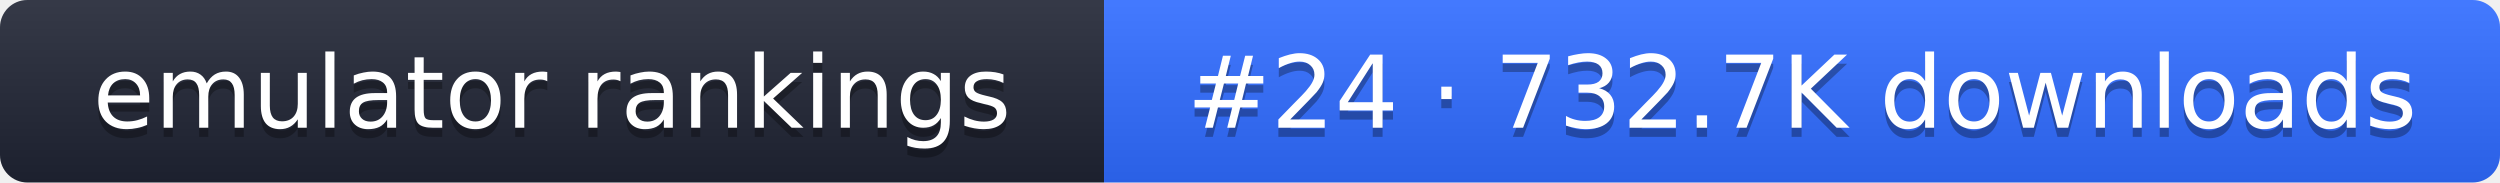
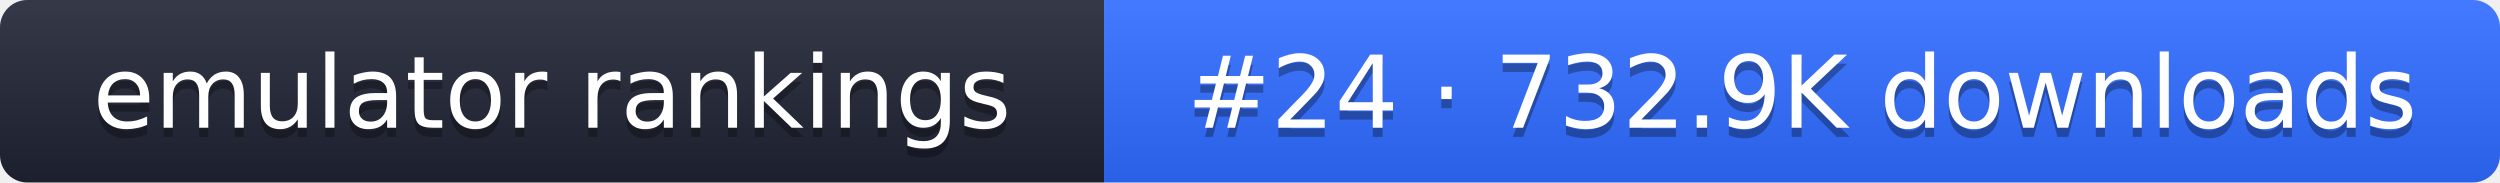
- <svg xmlns="http://www.w3.org/2000/svg" width="274" height="20" role="img" aria-label="emulator rankings: #24 · 732.7K downloads">
+ <svg xmlns="http://www.w3.org/2000/svg" width="274" height="20" role="img" aria-label="emulator rankings: #24 · 732.9K downloads">
  <linearGradient id="g" x2="0" y2="100%">
    <stop offset="0" stop-color="#fff" stop-opacity=".1" />
    <stop offset="1" stop-opacity=".1" />
  </linearGradient>
  <clipPath id="r">
    <rect width="274" height="20" rx="3" fill="#fff" />
  </clipPath>
  <g clip-path="url(#r)">
    <rect width="121" height="20" fill="#1f2433" />
    <rect x="121" width="153" height="20" fill="#2f6bff" />
    <rect width="274" height="20" fill="url(#g)" />
  </g>
  <g fill="#fff" text-anchor="middle" font-family="Verdana,DejaVu Sans,sans-serif" font-size="11">
    <text x="60.5" y="15" fill="#010101" fill-opacity=".3">emulator rankings</text>
    <text x="60.5" y="14">emulator rankings</text>
-     <text x="197.5" y="15" fill="#010101" fill-opacity=".3">#24 · 732.7K downloads</text>
-     <text x="197.5" y="14">#24 · 732.7K downloads</text>
+     <text x="197.5" y="15" fill="#010101" fill-opacity=".3">#24 · 732.9K downloads</text>
+     <text x="197.5" y="14">#24 · 732.9K downloads</text>
  </g>
</svg>
